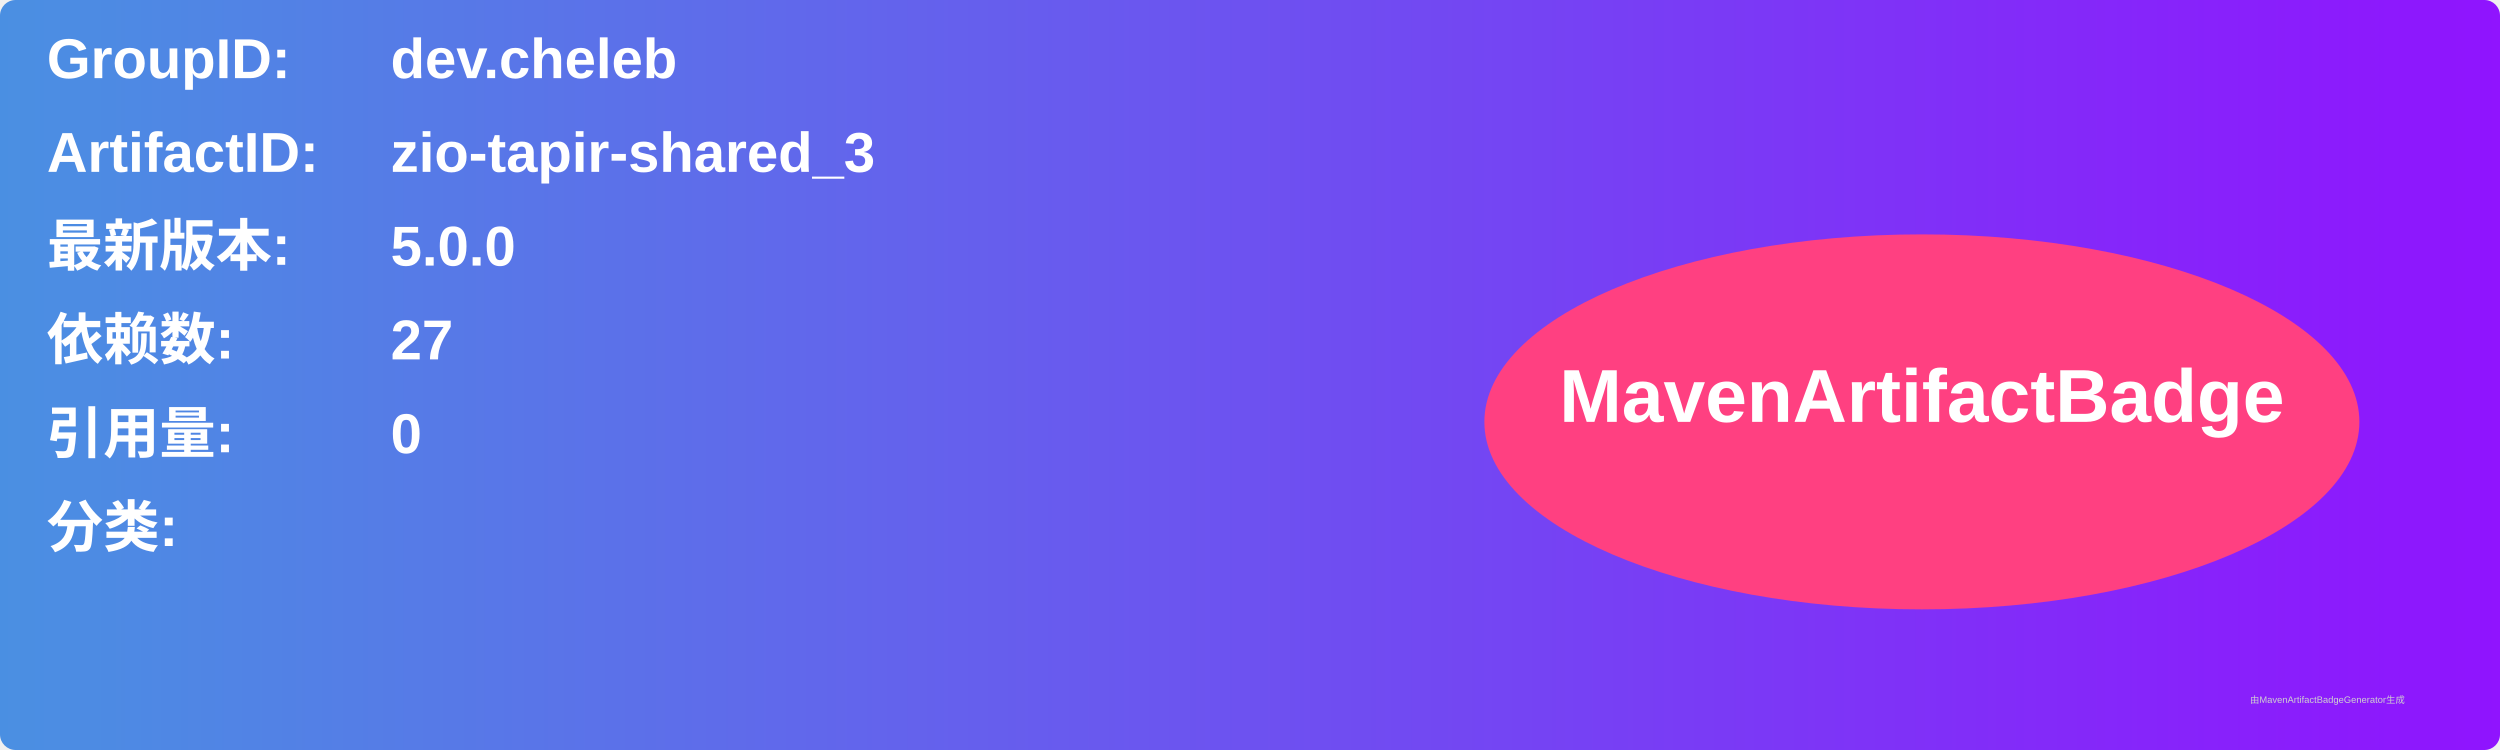
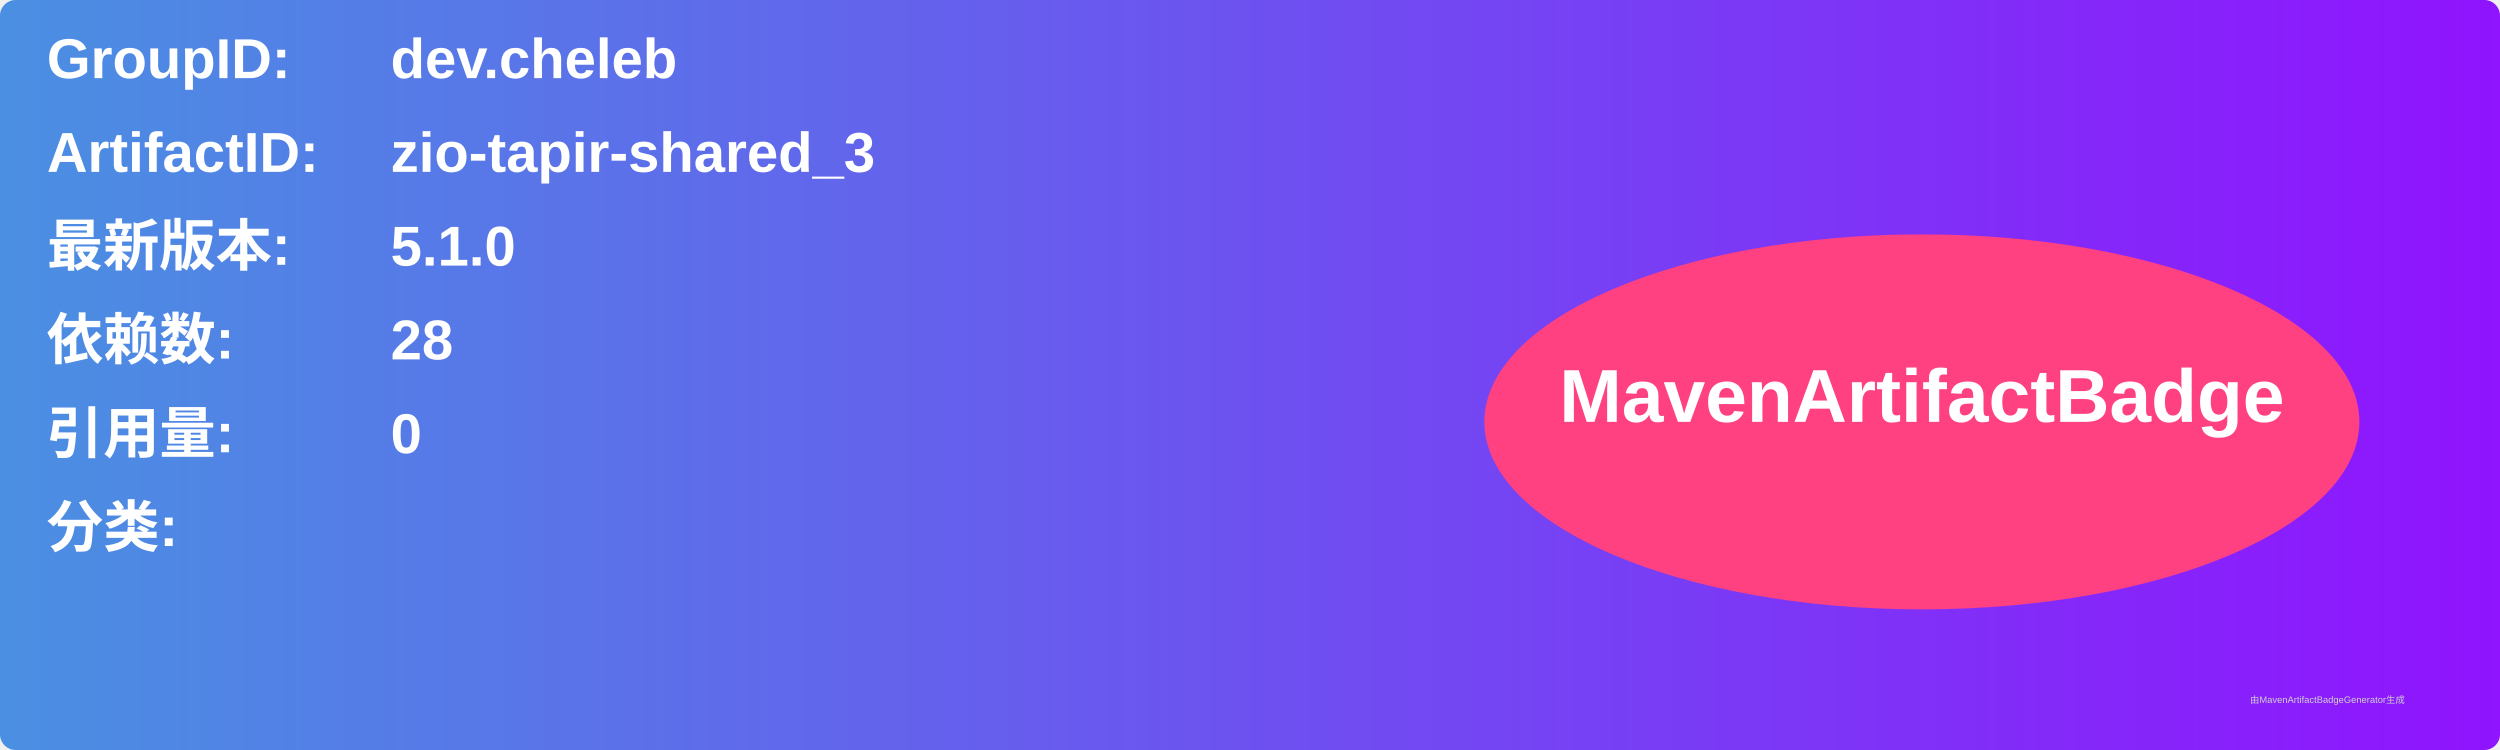
<svg xmlns="http://www.w3.org/2000/svg" width="800" height="240" viewBox="0 0 800 240">
  <linearGradient id="grad" x1="0%" y1="0%" x2="100%" y2="0%">
    <stop offset="0%" stop-color="#4a90e2" />
    <stop offset="100%" stop-color="#9013fe" />
  </linearGradient>
  <rect width="100%" height="100%" rx="5" ry="5" fill="url(#grad)" />
  <g transform="translate(15, 15)">
    <text x="0" y="10" font-family="Arial" font-size="18" fill="white" font-weight="bold" width="260">GroupID:</text>
    <text x="110" y="10" font-family="Arial" font-size="18" fill="white" font-weight="bold" width="460">dev.cheleb</text>
    <text x="0" y="40" font-family="Arial" font-size="18" fill="white" font-weight="bold" width="260">ArtifactID:</text>
    <text x="110" y="40" font-family="Arial" font-size="18" fill="white" font-weight="bold" width="460">zio-tapir-shared_3</text>
    <text x="0" y="70" font-family="Arial" font-size="18" fill="white" font-weight="bold">最新版本:</text>
    <text x="110" y="70" font-family="Arial" font-size="18" fill="white" font-weight="bold">
-       <tspan font-weight="bold">5.0.0</tspan>
+       <tspan font-weight="bold">5.1.0</tspan>
    </text>
    <text x="0" y="100" font-family="Arial" font-size="18" fill="white" font-weight="bold">依赖数: </text>
    <text x="110" y="100" font-family="Arial" font-size="18" fill="white">
-       <tspan font-weight="bold">27</tspan>
+       <tspan font-weight="bold">28</tspan>
    </text>
    <text x="0" y="130" font-family="Arial" font-size="18" fill="white" font-weight="bold">引用量: </text>
    <text x="110" y="130" font-family="Arial" font-size="18" fill="white">
      <tspan font-weight="bold">0</tspan>
    </text>
    <text x="0" y="160" font-family="Arial" font-size="18" fill="white" font-weight="bold">分类:</text>
    <text x="10" y="190" font-family="Arial" font-size="10" fill="white">
      <tspan font-weight="bold" />
    </text>
    <ellipse cx="600" cy="120" rx="140" ry="60" fill="#ff4081" />
    <text x="600" y="120" text-anchor="middle" font-family="Arial" font-size="24" fill="white" font-weight="bold">MavenArtifactBadge</text>
  </g>
  <text x="720" y="225" font-family="Arial" font-size="3" fill="#d0d0d0">由MavenArtifactBadgeGenerator生成</text>
</svg>
